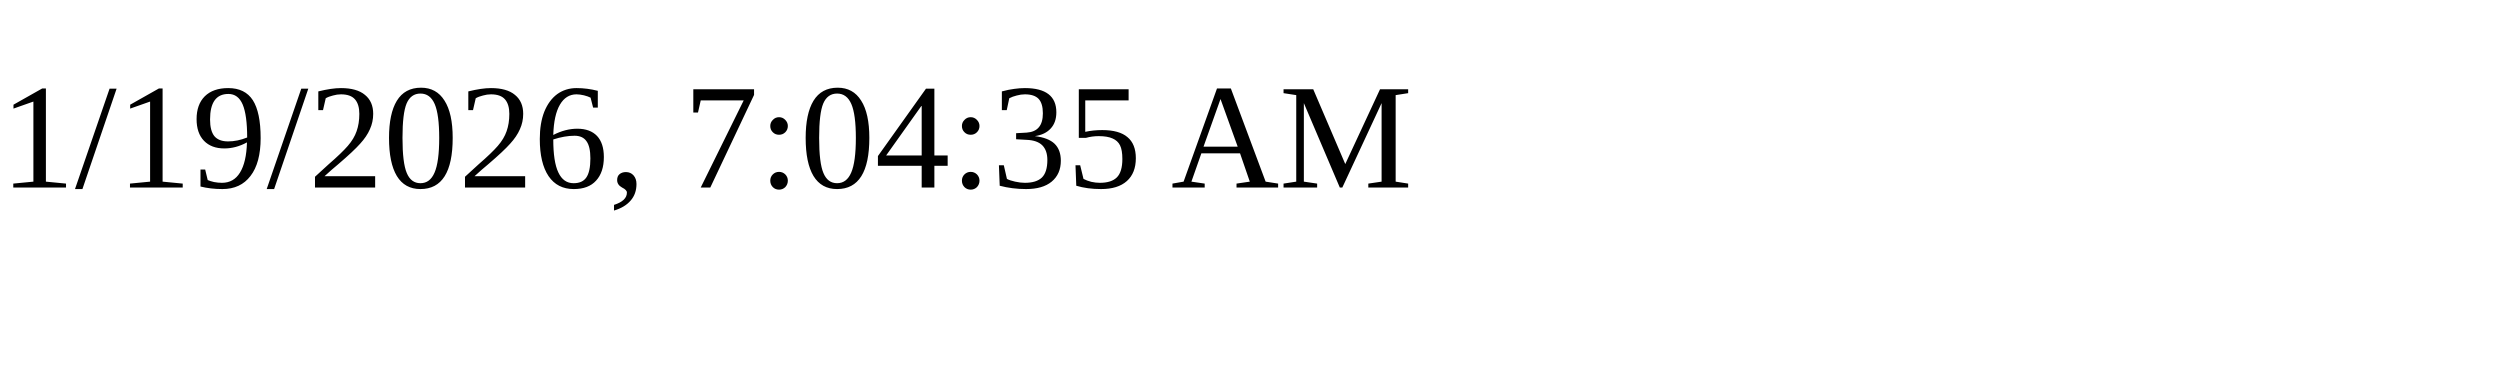
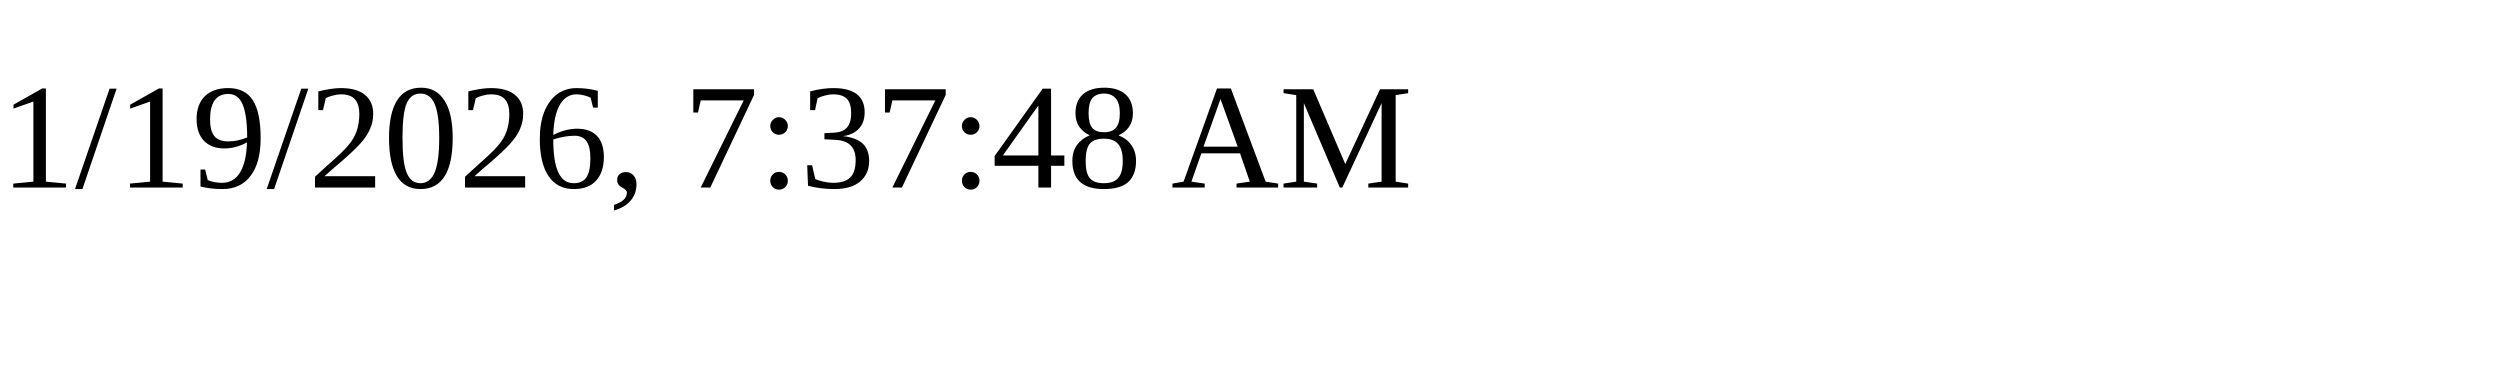
<svg xmlns="http://www.w3.org/2000/svg" height="30" width="200">
-   <text x="0" y="15">1/19/2026, 7:04:35 AM</text>
+   <text x="0" y="15">1/19/2026, 7:37:48 AM</text>
</svg>
